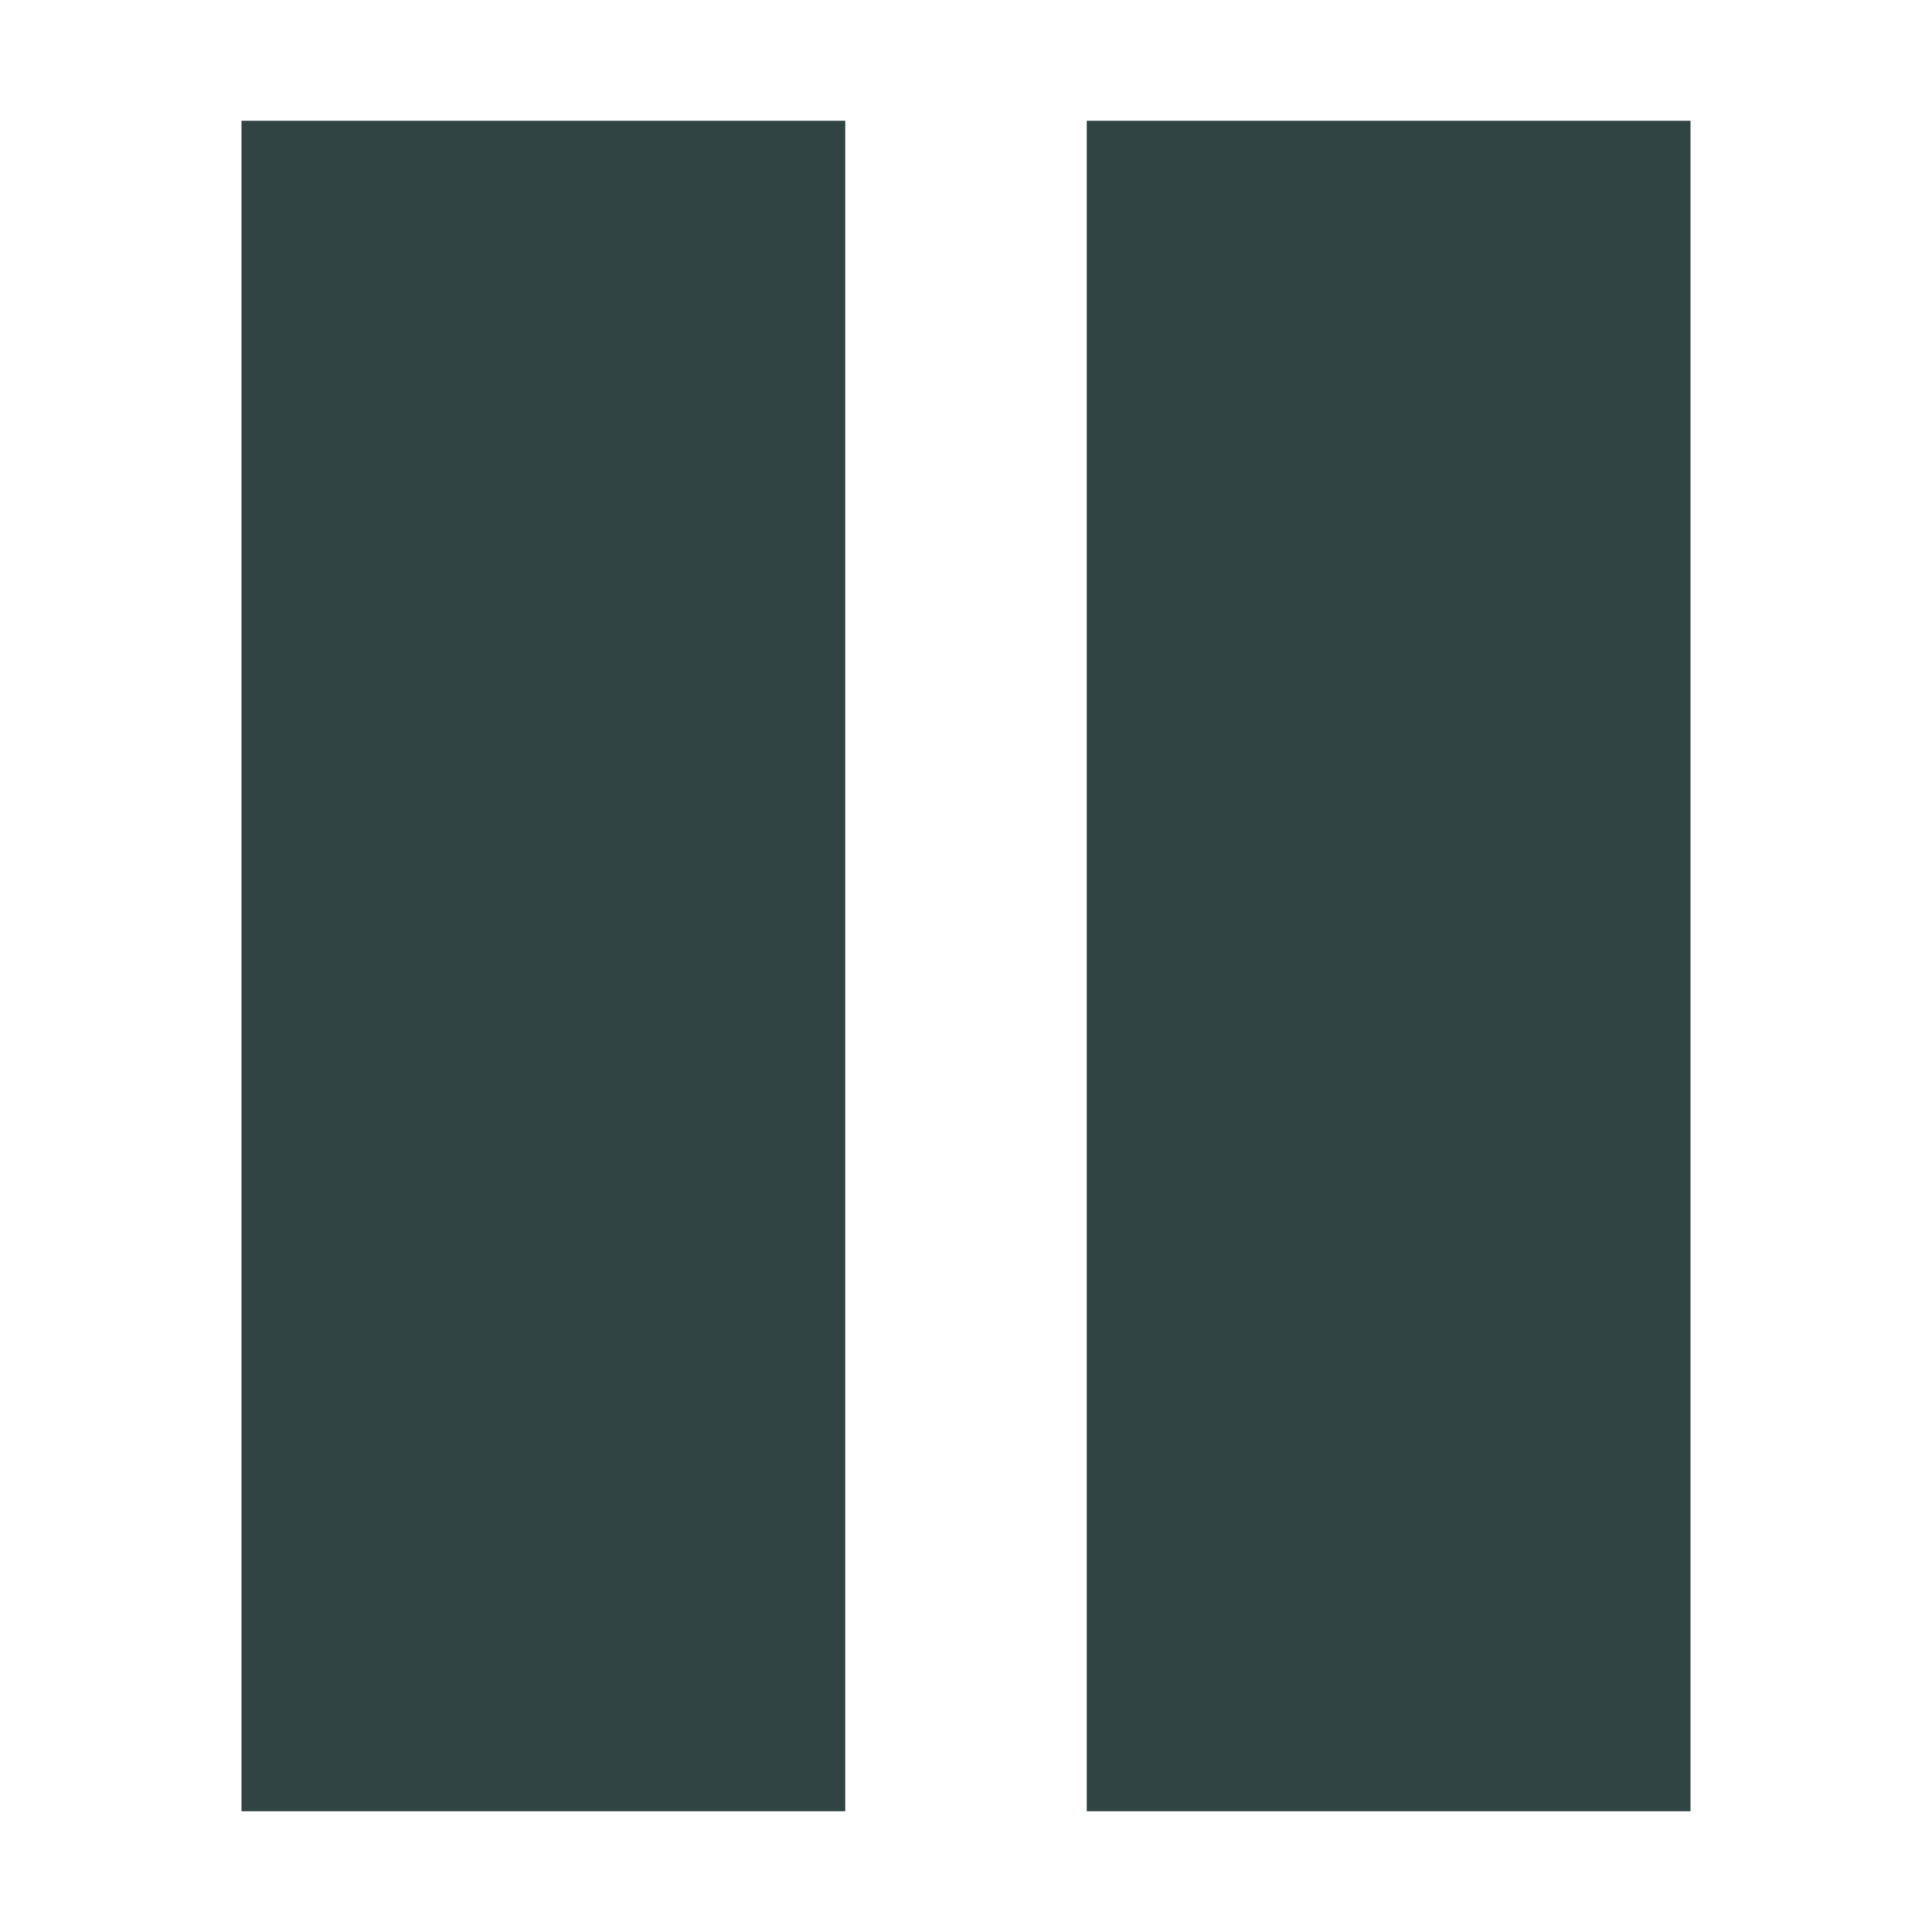
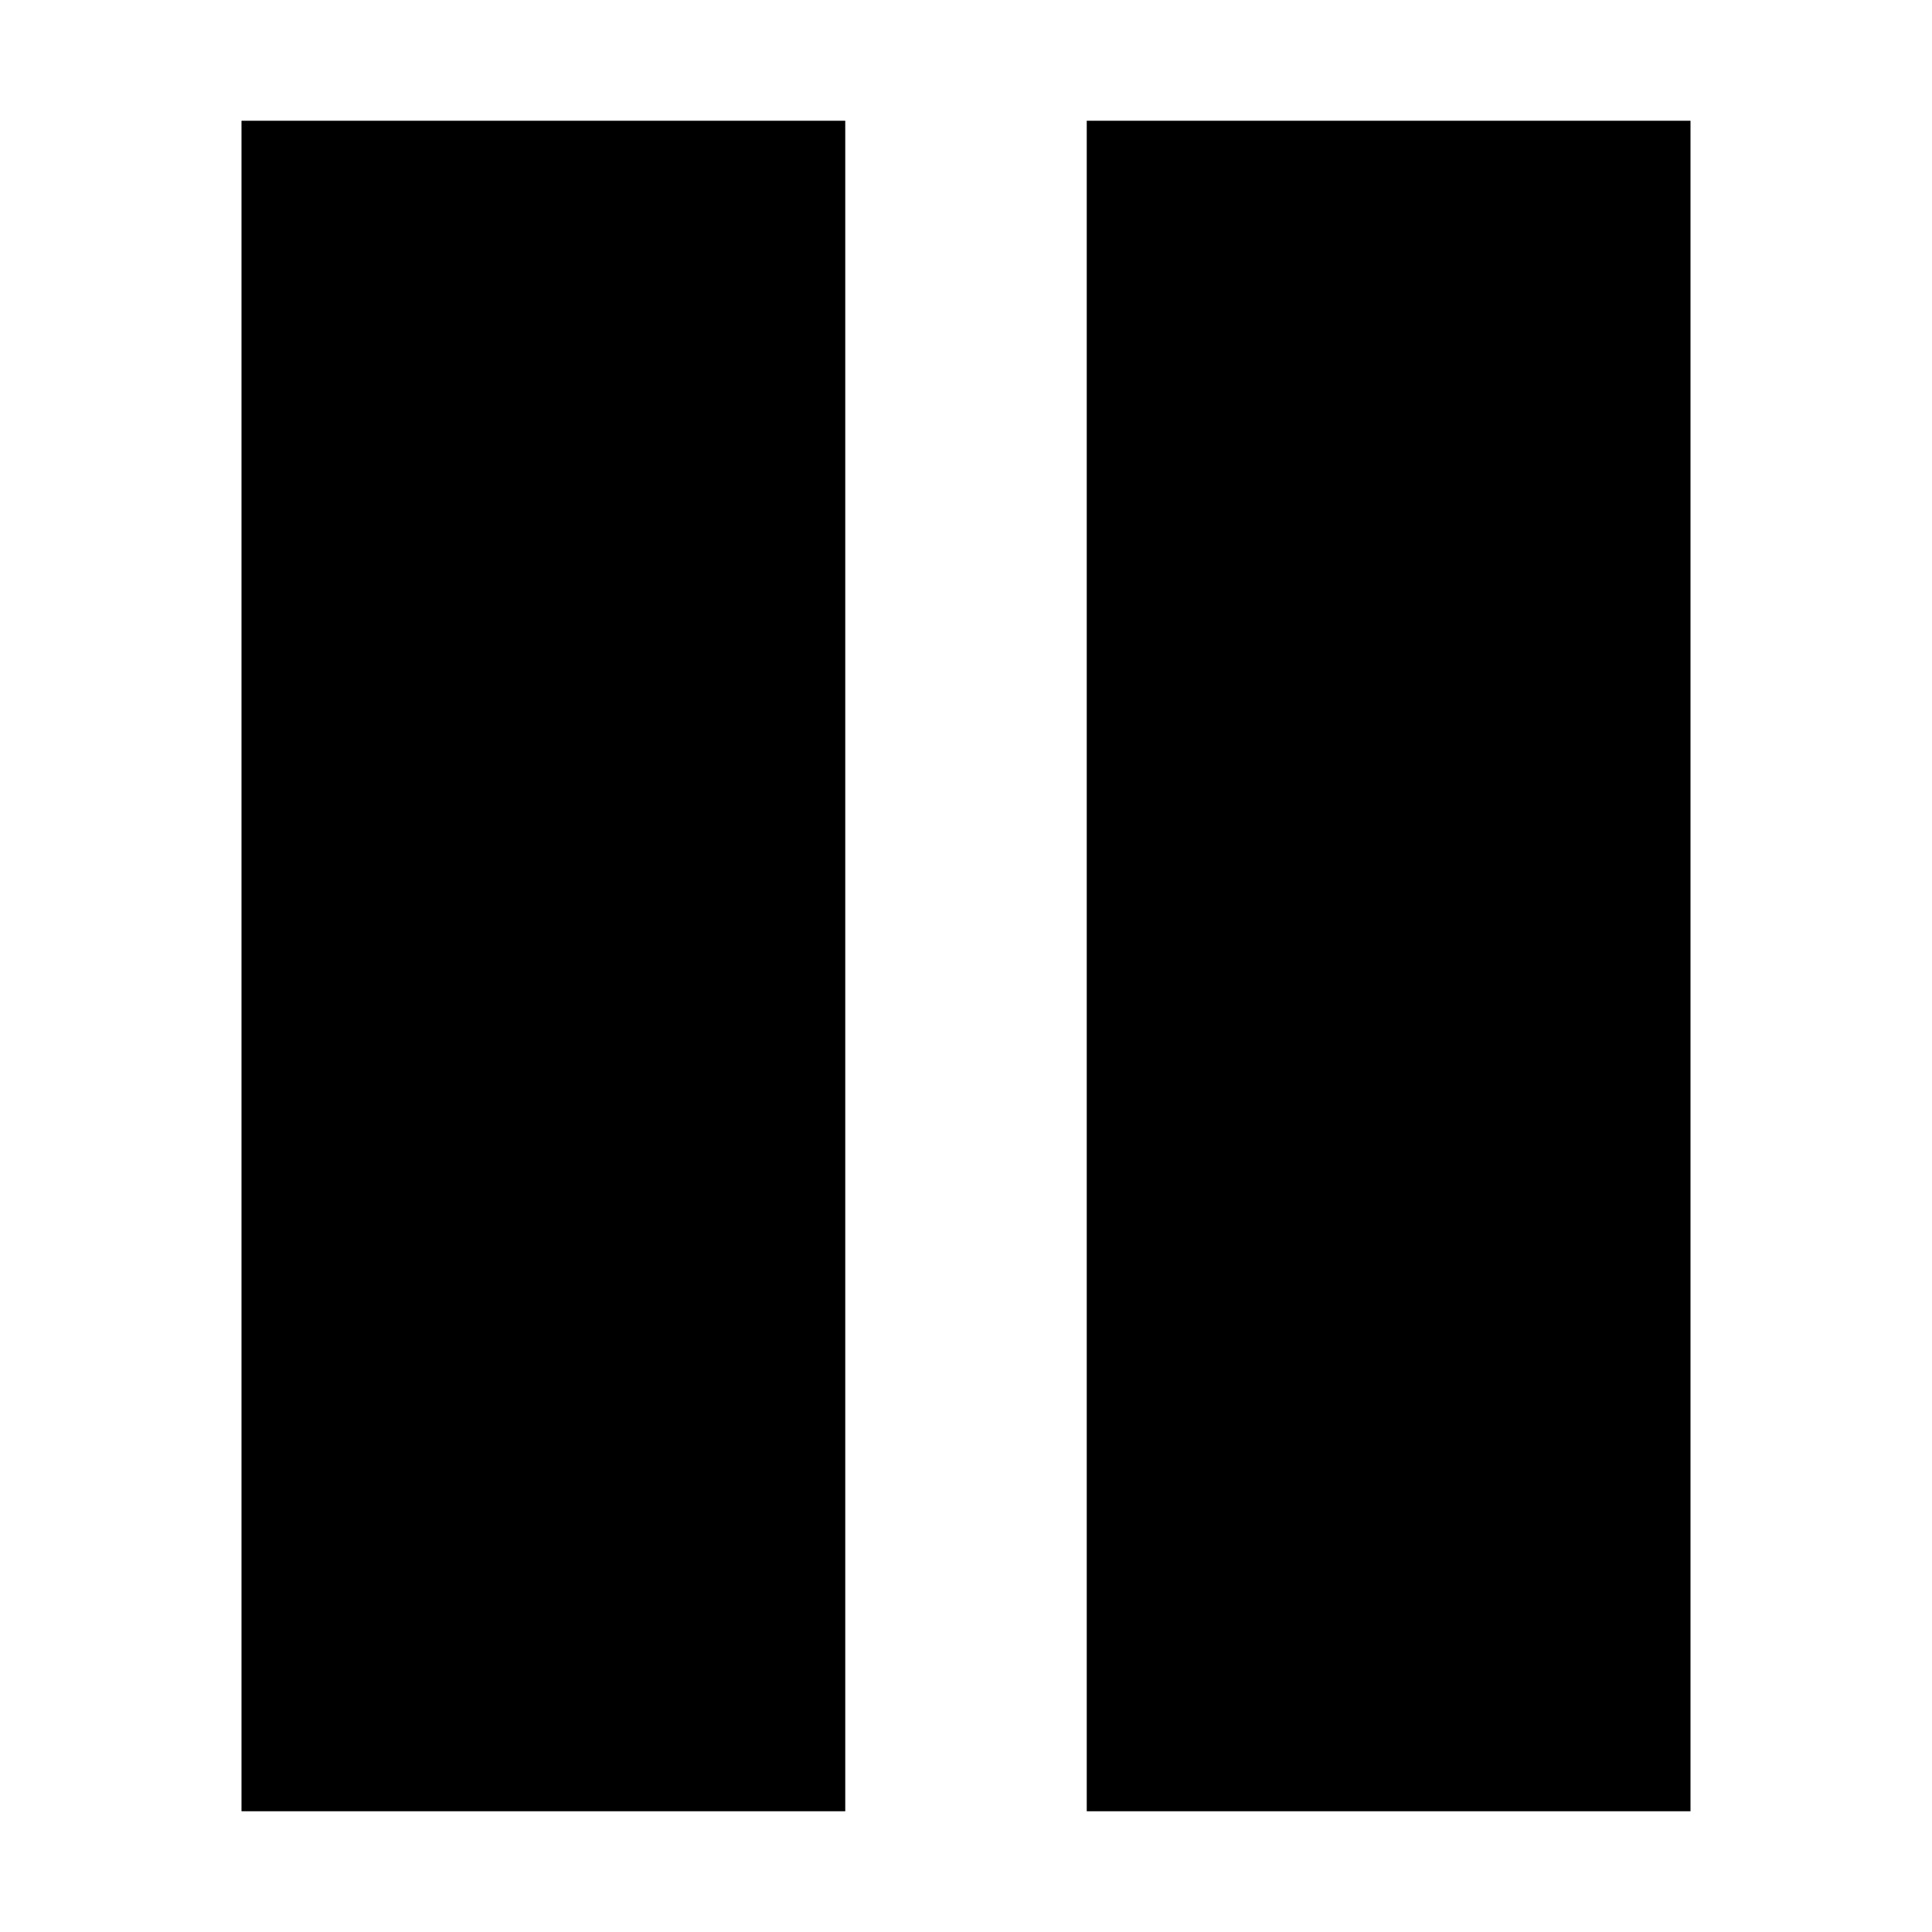
- <svg xmlns="http://www.w3.org/2000/svg" width="100%" height="100%" viewBox="0 0 16 16" fill="none">
-   <path d="M7 1H2V15H7V1Z" fill="#314444" />
-   <path d="M14 1H9V15H14V1Z" fill="#314444" />
+ <svg xmlns="http://www.w3.org/2000/svg" width="100%" height="100%" viewBox="0 0 16 16">
+   <path d="M7 1H2V15H7V1Z" />
+   <path d="M14 1H9V15H14V1Z" />
</svg>
